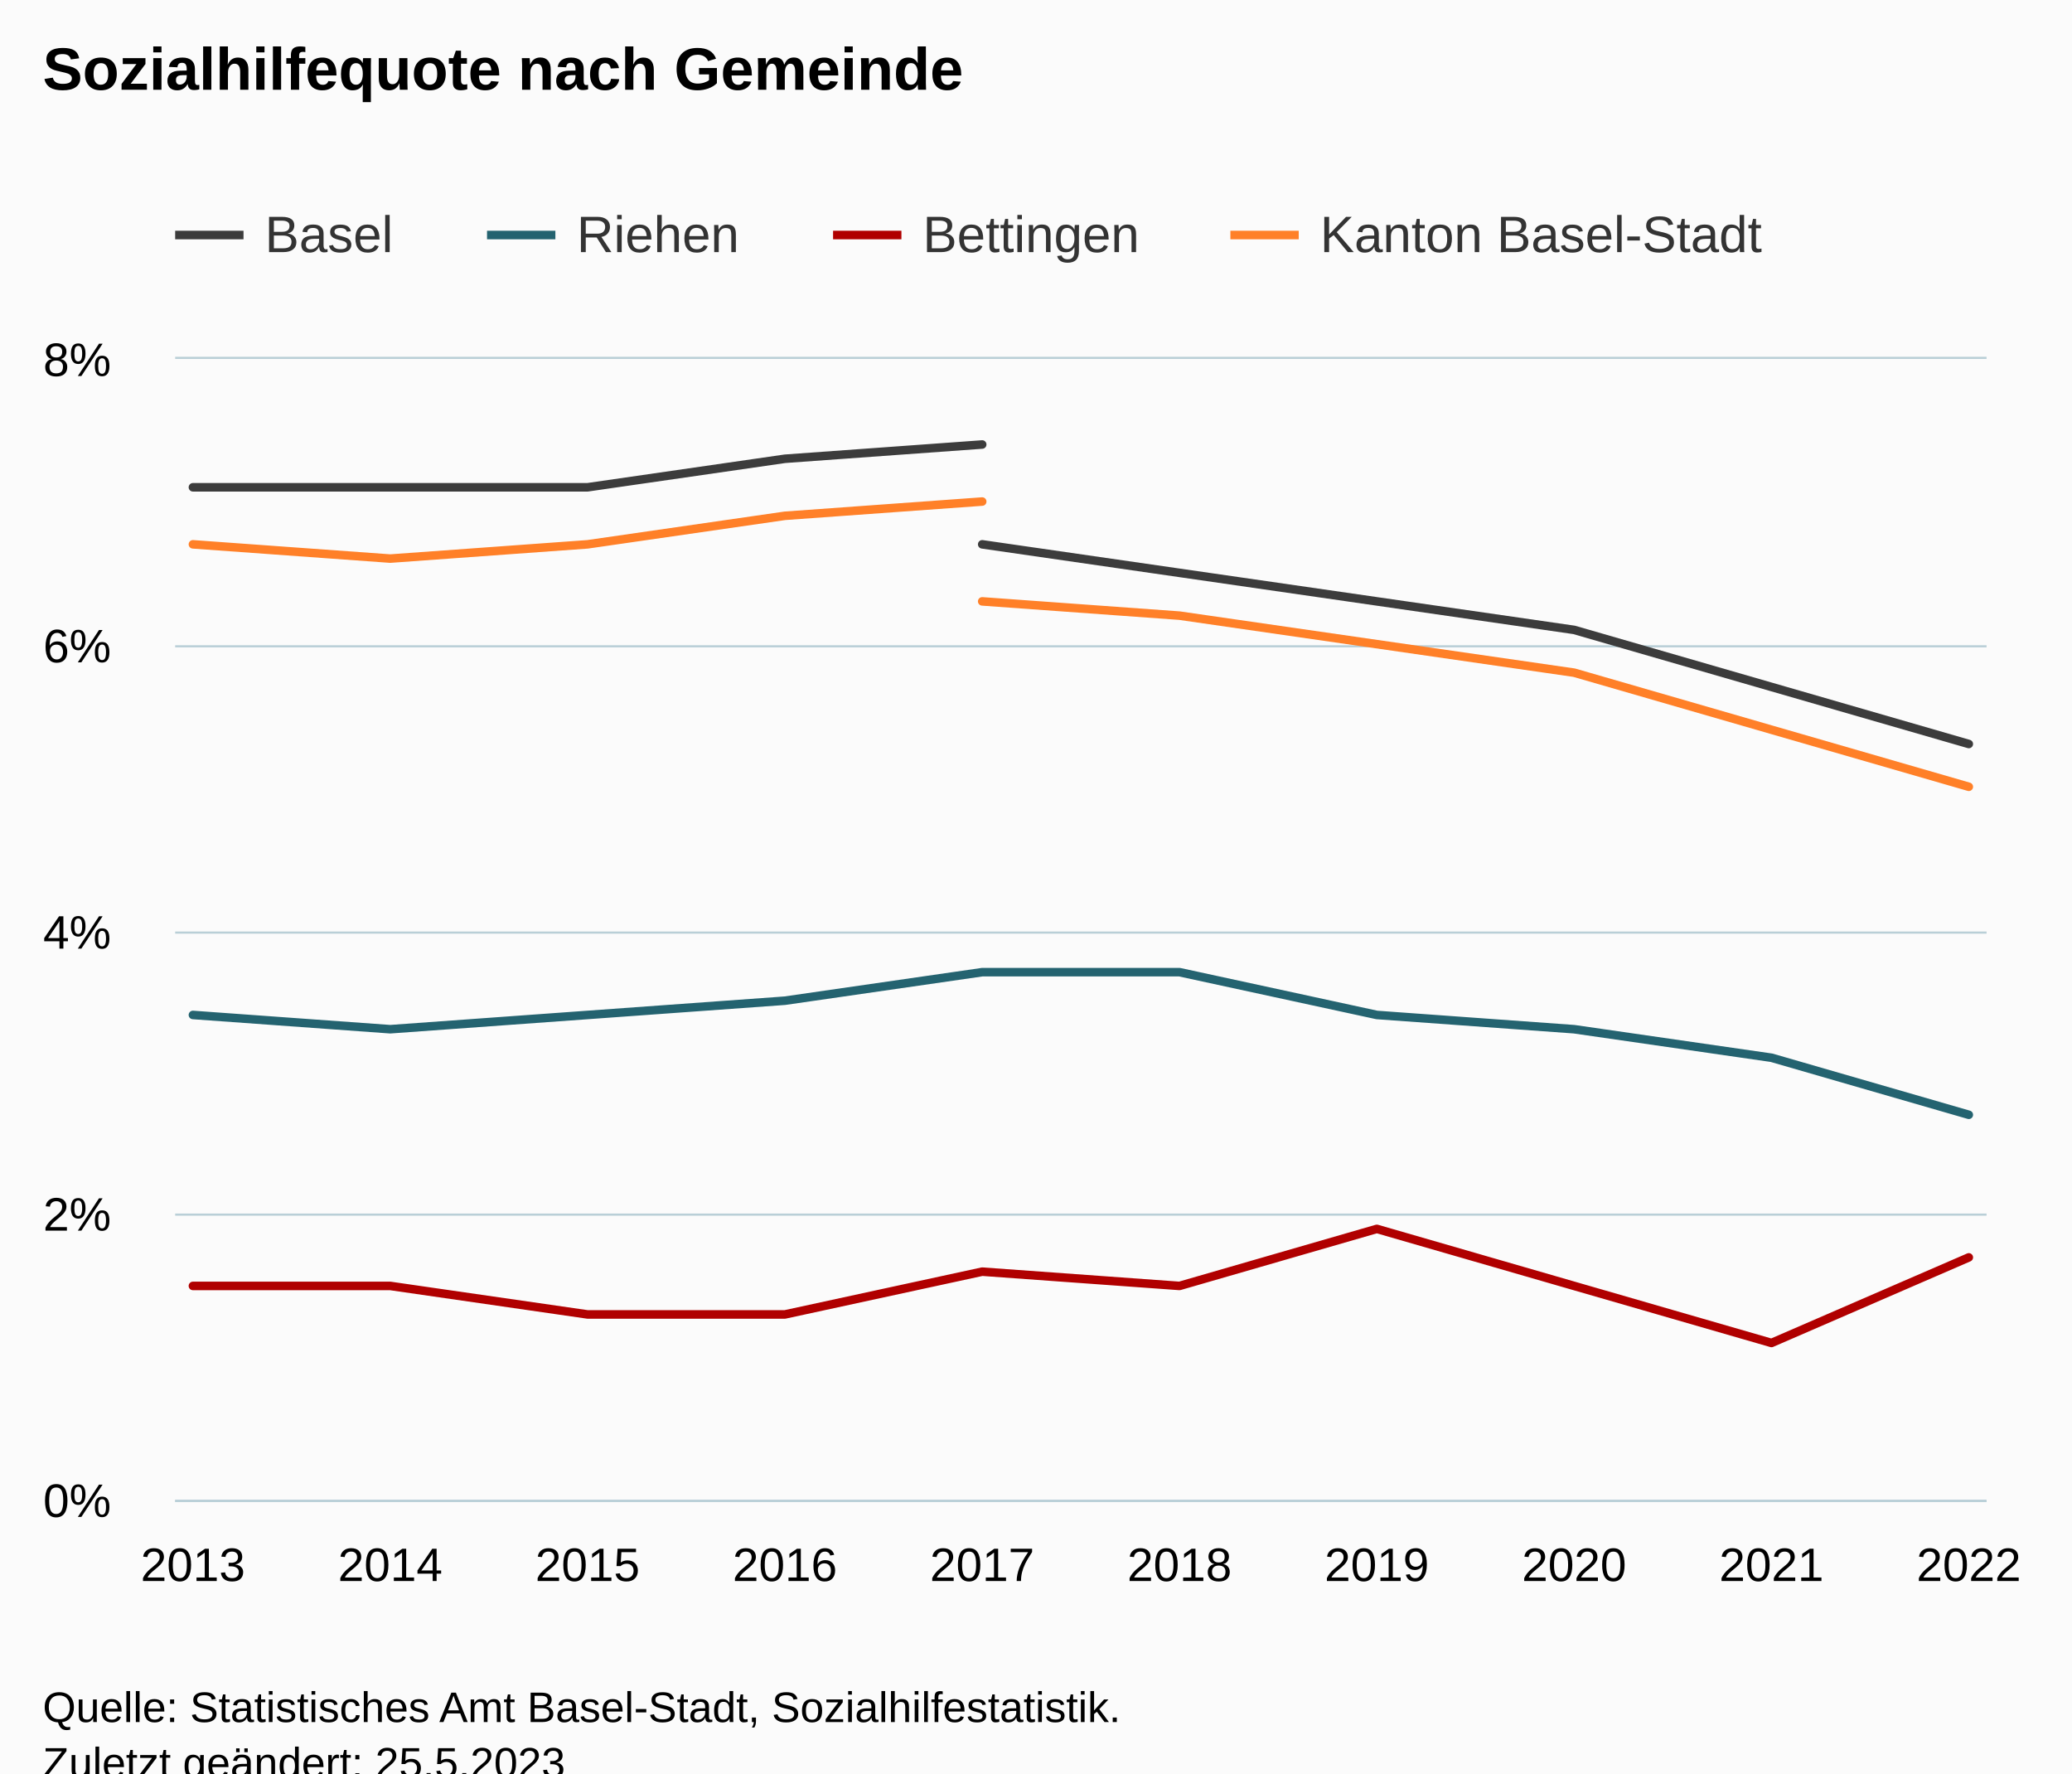
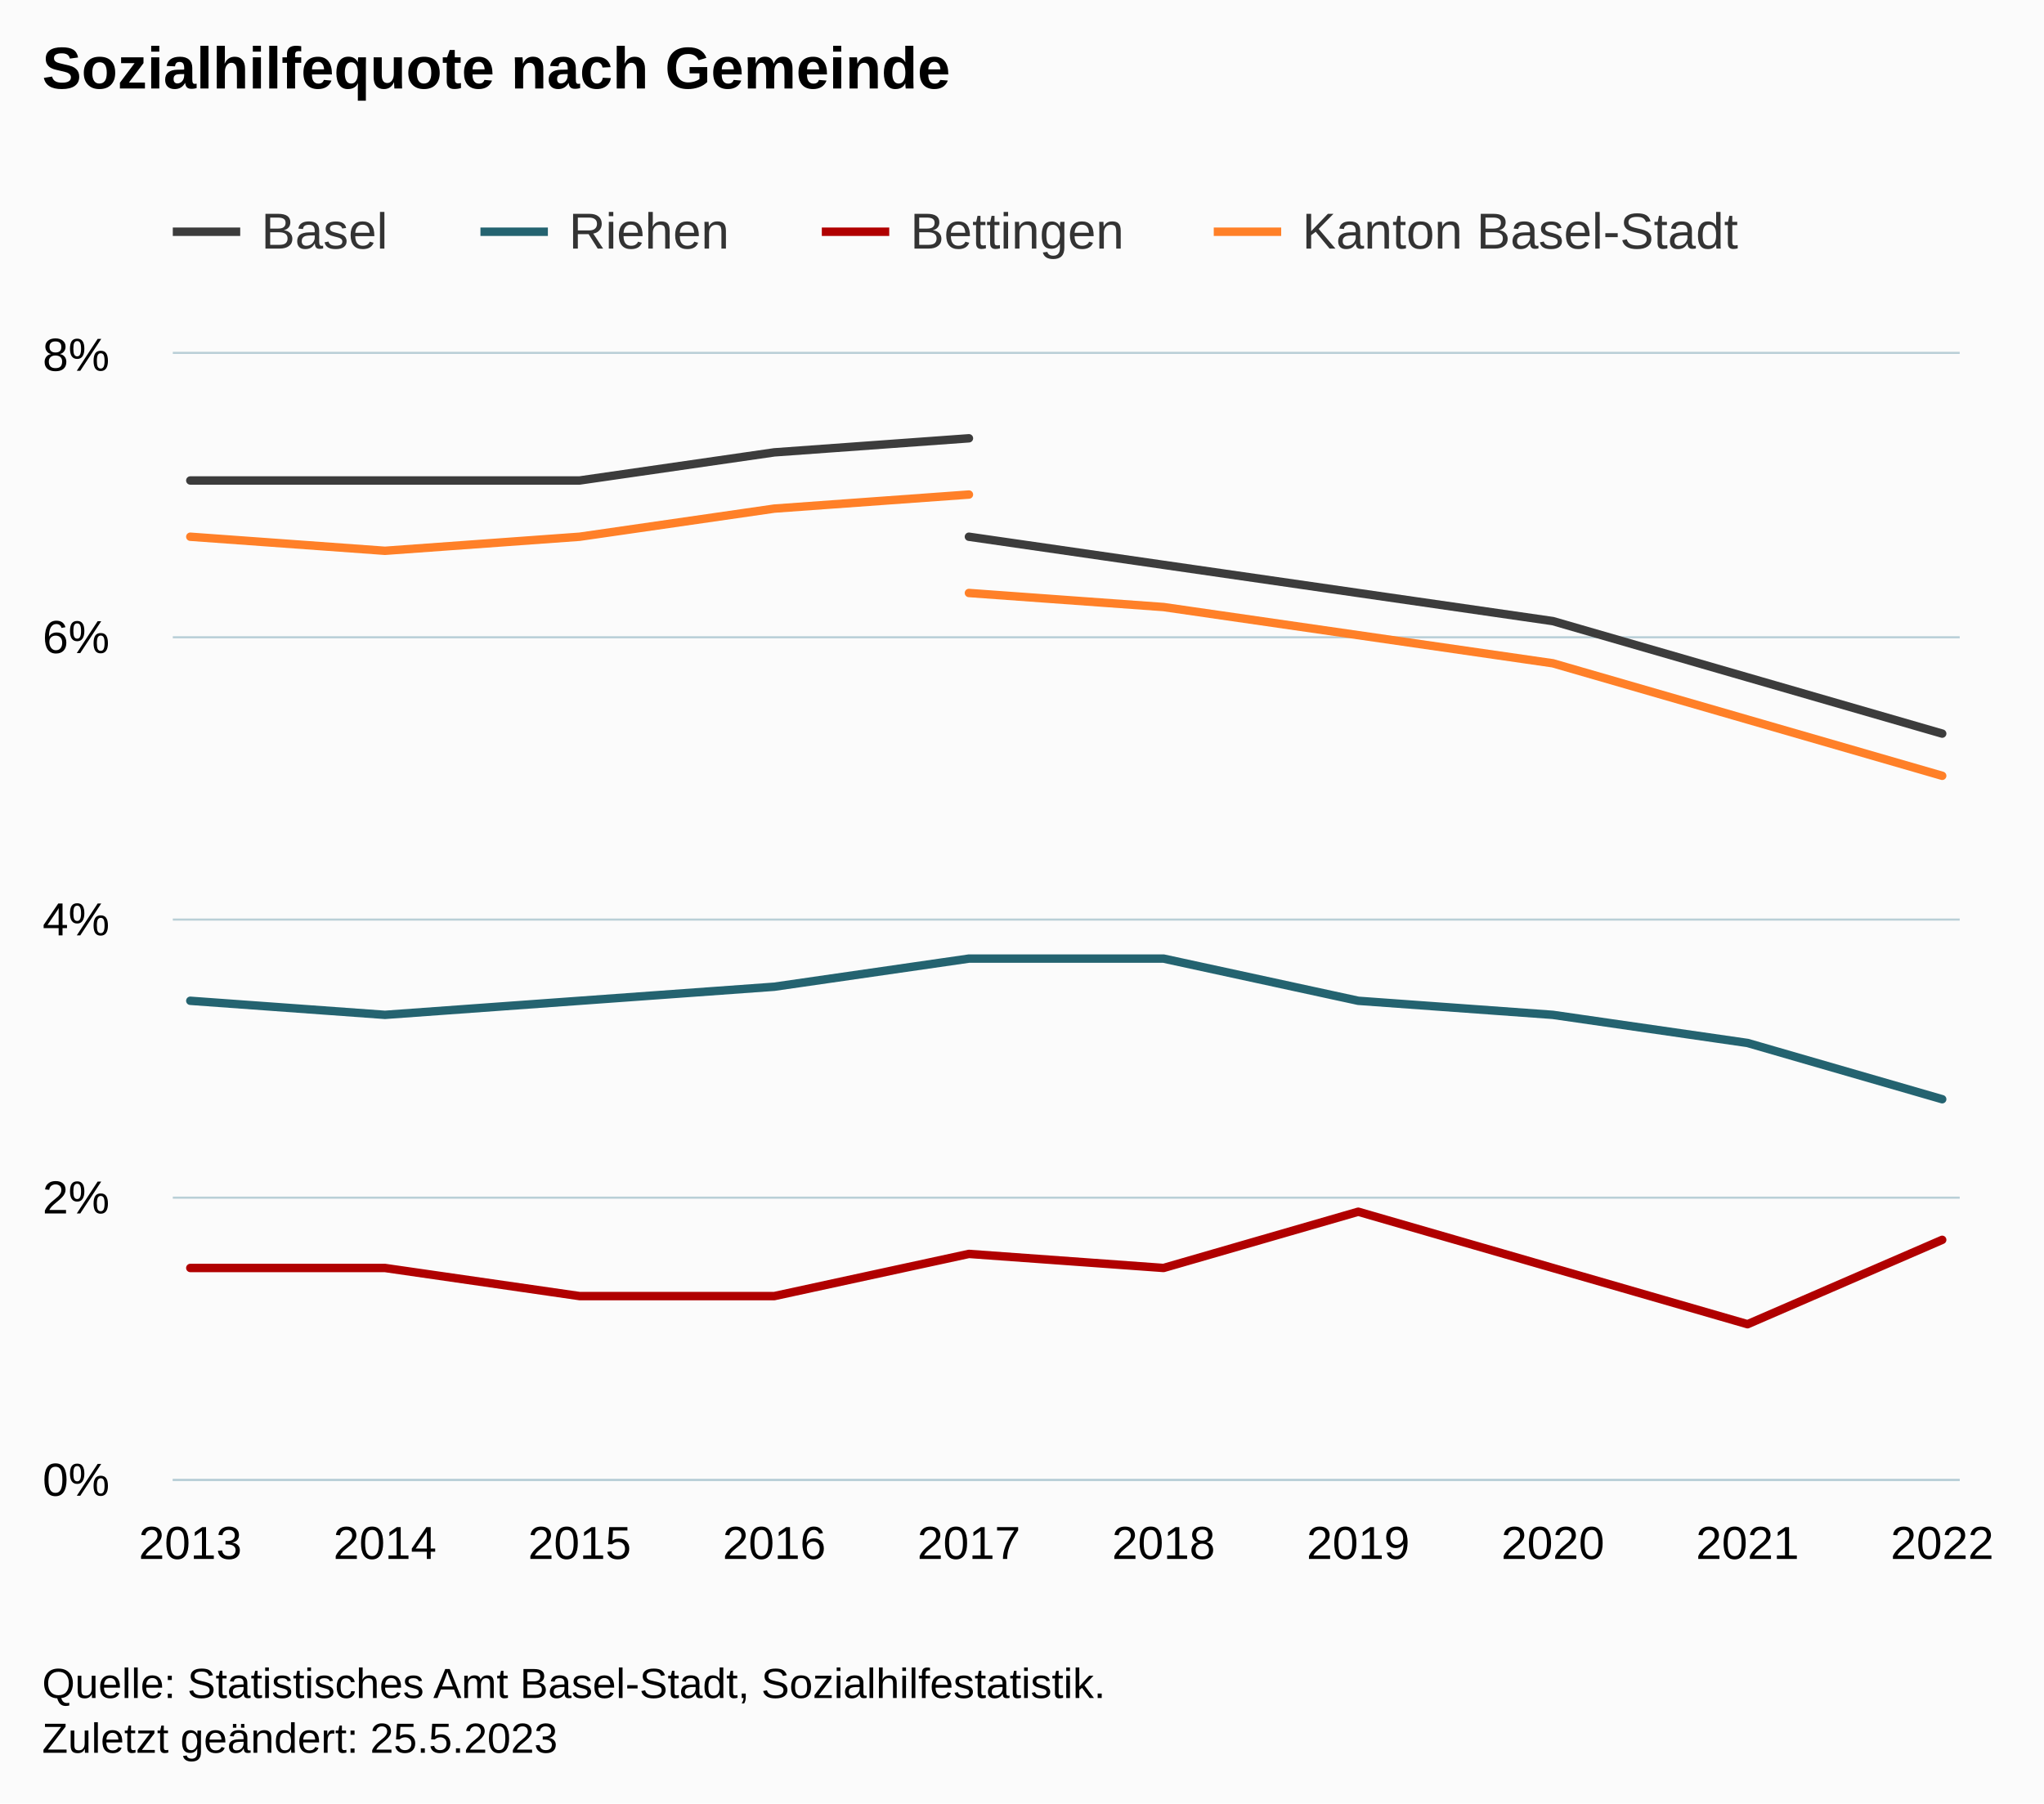
- <svg xmlns="http://www.w3.org/2000/svg" version="1.1" class="highcharts-root" style="font-family:Arial;font-size:12px;" viewBox="0 0 485 415">
+ <svg xmlns="http://www.w3.org/2000/svg" version="1.1" class="highcharts-root" style="font-family:Arial;font-size:12px;" width="485" height="428">
  <defs>
-     <clipPath id="highcharts-g9vquwv-67-">
+     <clipPath id="highcharts-u7ao8vl-67-">
      <rect x="0" y="0" width="424" height="267" fill="none" />
    </clipPath>
-     <clipPath id="highcharts-g9vquwv-78-">
+     <clipPath id="highcharts-u7ao8vl-78-">
      <rect x="0" y="0" width="424" height="267" fill="none" />
    </clipPath>
-     <clipPath id="highcharts-g9vquwv-129-">
+     <clipPath id="highcharts-u7ao8vl-129-">
      <rect x="41" y="84" width="424" height="267" fill="none" />
    </clipPath>
  </defs>
  <rect fill="#fbfbfb" class="highcharts-background" x="0" y="0" width="485" height="428" rx="0" ry="0" />
  <rect fill="none" class="highcharts-plot-background" x="41" y="84" width="424" height="267" />
  <g class="highcharts-pane-group" data-z-index="0" />
  <g class="highcharts-grid highcharts-xaxis-grid" data-z-index="1">
    <path fill="none" data-z-index="1" class="highcharts-grid-line" d="M 44.5 84 L 44.5 351" opacity="1" />
    <path fill="none" data-z-index="1" class="highcharts-grid-line" d="M 90.5 84 L 90.5 351" opacity="1" />
    <path fill="none" data-z-index="1" class="highcharts-grid-line" d="M 137.5 84 L 137.5 351" opacity="1" />
    <path fill="none" data-z-index="1" class="highcharts-grid-line" d="M 183.5 84 L 183.5 351" opacity="1" />
    <path fill="none" data-z-index="1" class="highcharts-grid-line" d="M 229.5 84 L 229.5 351" opacity="1" />
    <path fill="none" data-z-index="1" class="highcharts-grid-line" d="M 275.5 84 L 275.5 351" opacity="1" />
    <path fill="none" data-z-index="1" class="highcharts-grid-line" d="M 321.5 84 L 321.5 351" opacity="1" />
    <path fill="none" data-z-index="1" class="highcharts-grid-line" d="M 367.5 84 L 367.5 351" opacity="1" />
    <path fill="none" data-z-index="1" class="highcharts-grid-line" d="M 414.5 84 L 414.5 351" opacity="1" />
    <path fill="none" data-z-index="1" class="highcharts-grid-line" d="M 460.5 84 L 460.5 351" opacity="1" />
  </g>
  <g class="highcharts-grid highcharts-yaxis-grid" data-z-index="1">
    <path fill="none" stroke="#B9CFD7" stroke-width="0.5" data-z-index="1" class="highcharts-grid-line" d="M 41 351.25 L 465 351.25" opacity="1" />
    <path fill="none" stroke="#B9CFD7" stroke-width="0.5" data-z-index="1" class="highcharts-grid-line" d="M 41 284.25 L 465 284.25" opacity="1" />
    <path fill="none" stroke="#B9CFD7" stroke-width="0.5" data-z-index="1" class="highcharts-grid-line" d="M 41 218.25 L 465 218.25" opacity="1" />
    <path fill="none" stroke="#B9CFD7" stroke-width="0.5" data-z-index="1" class="highcharts-grid-line" d="M 41 151.25 L 465 151.25" opacity="1" />
    <path fill="none" stroke="#B9CFD7" stroke-width="0.5" data-z-index="1" class="highcharts-grid-line" d="M 41 83.75 L 465 83.75" opacity="1" />
  </g>
  <rect fill="none" class="highcharts-plot-border" data-z-index="1" x="41" y="84" width="424" height="267" />
  <g class="highcharts-axis highcharts-xaxis" data-z-index="2">
    <path fill="none" class="highcharts-axis-line" stroke="#B9CFD7" stroke-width="0.5" data-z-index="7" d="M 41 351.25 L 465 351.25" />
  </g>
  <g class="highcharts-axis highcharts-yaxis" data-z-index="2">
    <path fill="none" class="highcharts-axis-line" data-z-index="7" d="M 41 84 L 41 351" />
  </g>
  <g class="highcharts-series-group" data-z-index="3">
-     <g class="highcharts-series highcharts-series-0 highcharts-line-series" data-z-index="0.1" opacity="1" transform="translate(41,84) scale(1 1)" clip-path="url(#highcharts-g9vquwv-78-)">
+     <g class="highcharts-series highcharts-series-0 highcharts-line-series" data-z-index="0.1" opacity="1" transform="translate(41,84) scale(1 1)" clip-path="url(#highcharts-u7ao8vl-78-)">
      <path fill="none" d="M 4.157 30.038 L 50.344 30.038 L 96.532 30.038 L 142.719 23.363 L 188.906 20.025" class="highcharts-graph" data-z-index="1" stroke="#3C3C3C" stroke-width="2" stroke-linejoin="round" stroke-linecap="round" />
    </g>
    <g class="highcharts-markers highcharts-series-0 highcharts-line-series" data-z-index="0.1" opacity="1" transform="translate(41,84) scale(1 1)" clip-path="none" />
-     <g class="highcharts-series highcharts-series-1 highcharts-line-series" data-z-index="0.1" opacity="1" transform="translate(41,84) scale(1 1)" clip-path="url(#highcharts-g9vquwv-78-)">
+     <g class="highcharts-series highcharts-series-1 highcharts-line-series" data-z-index="0.1" opacity="1" transform="translate(41,84) scale(1 1)" clip-path="url(#highcharts-u7ao8vl-78-)">
      <path fill="none" d="M 188.906 43.387 L 235.094 50.062 L 281.281 56.738 L 327.468 63.413 L 373.656 76.762 L 419.843 90.113" class="highcharts-graph" data-z-index="1" stroke="#3C3C3C" stroke-width="2" stroke-linejoin="round" stroke-linecap="round" />
    </g>
    <g class="highcharts-markers highcharts-series-1 highcharts-line-series" data-z-index="0.1" opacity="1" transform="translate(41,84) scale(1 1)" clip-path="none" />
-     <g class="highcharts-series highcharts-series-2 highcharts-line-series" data-z-index="0.1" opacity="1" transform="translate(41,84) scale(1 1)" clip-path="url(#highcharts-g9vquwv-78-)">
+     <g class="highcharts-series highcharts-series-2 highcharts-line-series" data-z-index="0.1" opacity="1" transform="translate(41,84) scale(1 1)" clip-path="url(#highcharts-u7ao8vl-78-)">
      <path fill="none" d="M 4.157 153.525 L 50.344 156.863 L 96.532 153.525 L 142.719 150.188 L 188.906 143.512 L 235.094 143.512 L 281.281 153.525 L 327.468 156.863 L 373.656 163.537 L 419.843 176.887" class="highcharts-graph" data-z-index="1" stroke="#246370" stroke-width="2" stroke-linejoin="round" stroke-linecap="round" />
    </g>
    <g class="highcharts-markers highcharts-series-2 highcharts-line-series" data-z-index="0.1" opacity="1" transform="translate(41,84) scale(1 1)" clip-path="none" />
-     <g class="highcharts-series highcharts-series-3 highcharts-line-series" data-z-index="0.1" opacity="1" transform="translate(41,84) scale(1 1)" clip-path="url(#highcharts-g9vquwv-78-)">
+     <g class="highcharts-series highcharts-series-3 highcharts-line-series" data-z-index="0.1" opacity="1" transform="translate(41,84) scale(1 1)" clip-path="url(#highcharts-u7ao8vl-78-)">
      <path fill="none" d="M 4.157 216.938 L 50.344 216.938 L 96.532 223.613 L 142.719 223.613 L 188.906 213.6 L 235.094 216.938 L 281.281 203.588 L 327.468 216.938 L 373.656 230.287 L 419.843 210.262" class="highcharts-graph" data-z-index="1" stroke="#B00000" stroke-width="2" stroke-linejoin="round" stroke-linecap="round" />
    </g>
    <g class="highcharts-markers highcharts-series-3 highcharts-line-series" data-z-index="0.1" opacity="1" transform="translate(41,84) scale(1 1)" clip-path="none" />
-     <g class="highcharts-series highcharts-series-4 highcharts-line-series" data-z-index="0.1" opacity="1" transform="translate(41,84) scale(1 1)" clip-path="url(#highcharts-g9vquwv-78-)">
+     <g class="highcharts-series highcharts-series-4 highcharts-line-series" data-z-index="0.1" opacity="1" transform="translate(41,84) scale(1 1)" clip-path="url(#highcharts-u7ao8vl-78-)">
      <path fill="none" d="M 4.157 43.387 L 50.344 46.725 L 96.532 43.387 L 142.719 36.712 L 188.906 33.375" class="highcharts-graph" data-z-index="1" stroke="#FF8028" stroke-width="2" stroke-linejoin="round" stroke-linecap="round" />
    </g>
    <g class="highcharts-markers highcharts-series-4 highcharts-line-series" data-z-index="0.1" opacity="1" transform="translate(41,84) scale(1 1)" clip-path="none" />
-     <g class="highcharts-series highcharts-series-5 highcharts-line-series" data-z-index="0.1" opacity="1" transform="translate(41,84) scale(1 1)" clip-path="url(#highcharts-g9vquwv-78-)">
+     <g class="highcharts-series highcharts-series-5 highcharts-line-series" data-z-index="0.1" opacity="1" transform="translate(41,84) scale(1 1)" clip-path="url(#highcharts-u7ao8vl-78-)">
      <path fill="none" d="M 188.906 56.738 L 235.094 60.075 L 281.281 66.75 L 327.468 73.425 L 373.656 86.775 L 419.843 100.125" class="highcharts-graph" data-z-index="1" stroke="#FF8028" stroke-width="2" stroke-linejoin="round" stroke-linecap="round" />
    </g>
    <g class="highcharts-markers highcharts-series-5 highcharts-line-series" data-z-index="0.1" opacity="1" transform="translate(41,84) scale(1 1)" clip-path="none" />
  </g>
  <text x="10" text-anchor="start" class="highcharts-title" data-z-index="4" style="color:#000000;font-size:14px;font-weight:bold;fill:#000000;" y="21">
    <tspan>Sozialhilfequote nach Gemeinde</tspan>
  </text>
  <text x="10" text-anchor="start" class="highcharts-subtitle" data-z-index="4" style="color:#000000;font-size:12px;font-weight:normal;fill:#000000;" y="40" />
  <text x="10" text-anchor="start" class="highcharts-caption" data-z-index="4" style="color:#666666;fill:#666666;" y="385" />
  <g class="highcharts-legend" data-z-index="7" transform="translate(33,41)">
    <rect fill="none" class="highcharts-legend-box" rx="0" ry="0" x="0" y="0" width="390" height="31" visibility="visible" />
    <g data-z-index="1">
      <g>
        <g class="highcharts-legend-item highcharts-line-series highcharts-color-undefined highcharts-series-0" data-z-index="1" transform="translate(8,3)">
          <path fill="none" d="M 0 11 L 16 11" class="highcharts-graph" stroke="#3C3C3C" stroke-width="2" />
          <text x="21" style="color:#333333;cursor:pointer;font-size:12px;font-weight:normal;fill:#333333;" text-anchor="start" data-z-index="2" y="15">
            <tspan>Basel</tspan>
          </text>
        </g>
        <g class="highcharts-legend-item highcharts-line-series highcharts-color-undefined highcharts-series-2" data-z-index="1" transform="translate(81,3)">
          <path fill="none" d="M 0 11 L 16 11" class="highcharts-graph" stroke="#246370" stroke-width="2" />
          <text x="21" y="15" style="color:#333333;cursor:pointer;font-size:12px;font-weight:normal;fill:#333333;" text-anchor="start" data-z-index="2">
            <tspan>Riehen</tspan>
          </text>
        </g>
        <g class="highcharts-legend-item highcharts-line-series highcharts-color-undefined highcharts-series-3" data-z-index="1" transform="translate(162,3)">
          <path fill="none" d="M 0 11 L 16 11" class="highcharts-graph" stroke="#B00000" stroke-width="2" />
          <text x="21" y="15" style="color:#333333;cursor:pointer;font-size:12px;font-weight:normal;fill:#333333;" text-anchor="start" data-z-index="2">
            <tspan>Bettingen</tspan>
          </text>
        </g>
        <g class="highcharts-legend-item highcharts-line-series highcharts-color-undefined highcharts-series-4" data-z-index="1" transform="translate(255,3)">
          <path fill="none" d="M 0 11 L 16 11" class="highcharts-graph" stroke="#FF8028" stroke-width="2" />
          <text x="21" y="15" style="color:#333333;cursor:pointer;font-size:12px;font-weight:normal;fill:#333333;" text-anchor="start" data-z-index="2">
            <tspan>Kanton Basel-Stadt</tspan>
          </text>
        </g>
      </g>
    </g>
  </g>
  <g class="highcharts-axis-labels highcharts-xaxis-labels" data-z-index="7">
    <text x="45.157" style="color:#000000;cursor:default;font-size:11px;fill:#000000;" text-anchor="middle" transform="translate(0,0)" y="370" opacity="1">2013</text>
    <text x="91.344" style="color:#000000;cursor:default;font-size:11px;fill:#000000;" text-anchor="middle" transform="translate(0,0)" y="370" opacity="1">2014</text>
    <text x="137.532" style="color:#000000;cursor:default;font-size:11px;fill:#000000;" text-anchor="middle" transform="translate(0,0)" y="370" opacity="1">2015</text>
    <text x="183.719" style="color:#000000;cursor:default;font-size:11px;fill:#000000;" text-anchor="middle" transform="translate(0,0)" y="370" opacity="1">2016</text>
    <text x="229.906" style="color:#000000;cursor:default;font-size:11px;fill:#000000;" text-anchor="middle" transform="translate(0,0)" y="370" opacity="1">2017</text>
    <text x="276.094" style="color:#000000;cursor:default;font-size:11px;fill:#000000;" text-anchor="middle" transform="translate(0,0)" y="370" opacity="1">2018</text>
    <text x="322.281" style="color:#000000;cursor:default;font-size:11px;fill:#000000;" text-anchor="middle" transform="translate(0,0)" y="370" opacity="1">2019</text>
    <text x="368.468" style="color:#000000;cursor:default;font-size:11px;fill:#000000;" text-anchor="middle" transform="translate(0,0)" y="370" opacity="1">2020</text>
    <text x="414.656" style="color:#000000;cursor:default;font-size:11px;fill:#000000;" text-anchor="middle" transform="translate(0,0)" y="370" opacity="1">2021</text>
    <text x="460.843" style="color:#000000;cursor:default;font-size:11px;fill:#000000;" text-anchor="middle" transform="translate(0,0)" y="370" opacity="1">2022</text>
  </g>
  <g class="highcharts-axis-labels highcharts-yaxis-labels" data-z-index="7">
    <text x="26" style="color:#000000;cursor:default;font-size:11px;fill:#000000;" text-anchor="end" transform="translate(0,0)" y="355" opacity="1">0%</text>
    <text x="26" style="color:#000000;cursor:default;font-size:11px;fill:#000000;" text-anchor="end" transform="translate(0,0)" y="288" opacity="1">2%</text>
    <text x="26" style="color:#000000;cursor:default;font-size:11px;fill:#000000;" text-anchor="end" transform="translate(0,0)" y="222" opacity="1">4%</text>
    <text x="26" style="color:#000000;cursor:default;font-size:11px;fill:#000000;" text-anchor="end" transform="translate(0,0)" y="155" opacity="1">6%</text>
    <text x="26" style="color:#000000;cursor:default;font-size:11px;fill:#000000;" text-anchor="end" transform="translate(0,0)" y="88" opacity="1">8%</text>
  </g>
  <text x="10" class="highcharts-credits" text-anchor="start" data-z-index="8" style="cursor:default;color:#000000;font-size:10px;fill:#000000;" y="403">
    <tspan>Quelle: Statistisches Amt Basel-Stadt, Sozialhilfestatistik.</tspan>
    <tspan x="10" dy="13">Zuletzt geändert: 25.5.2023</tspan>
  </text>
-   <g class="highcharts-control-points" data-z-index="99" clip-path="url(#highcharts-g9vquwv-129-)" />
+   <g class="highcharts-control-points" data-z-index="99" clip-path="url(#highcharts-u7ao8vl-129-)" />
</svg>
